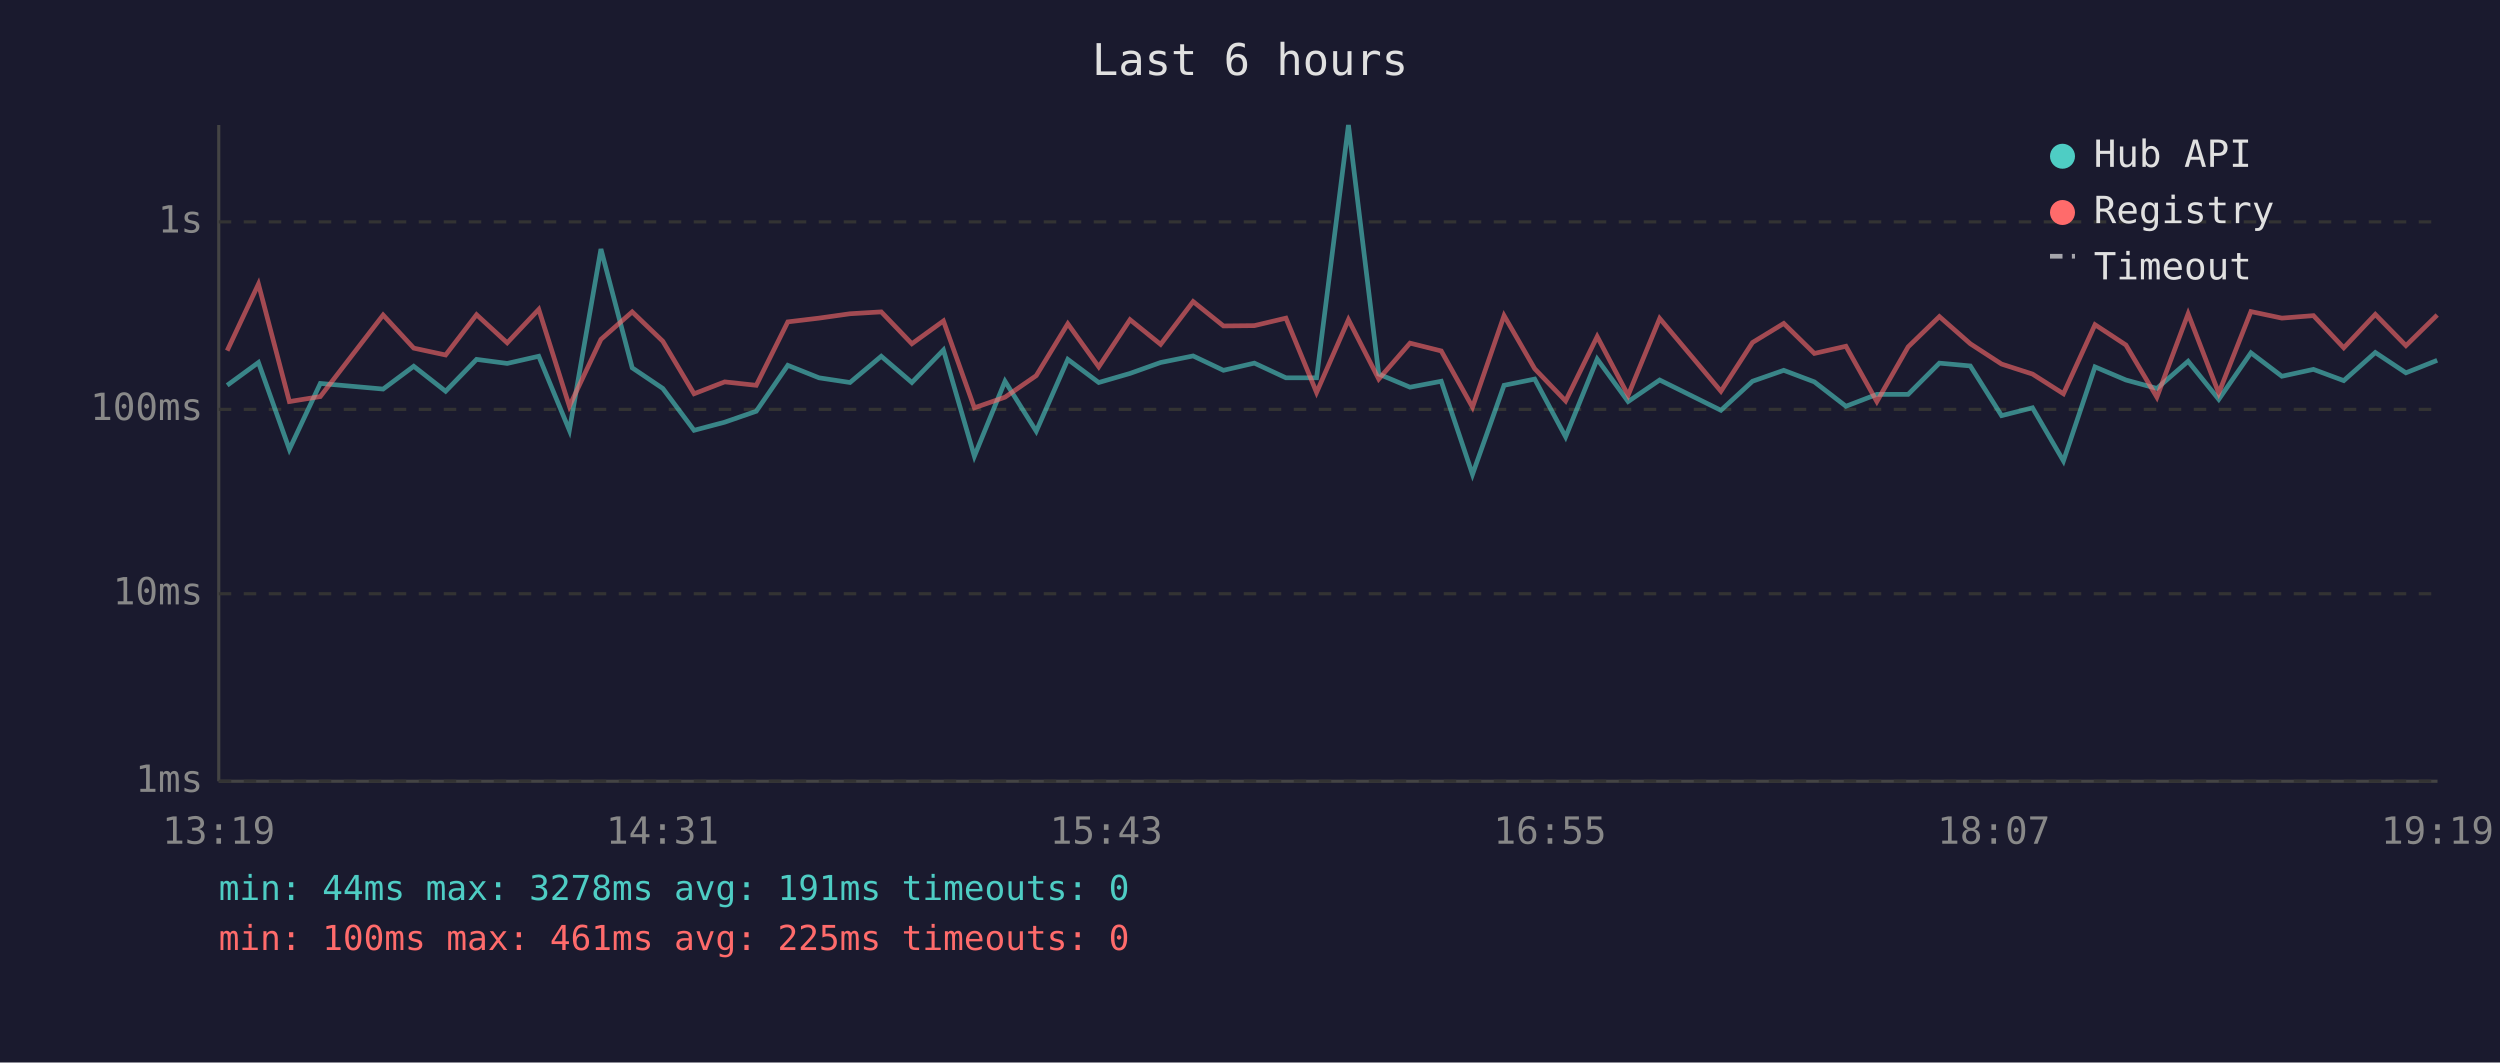
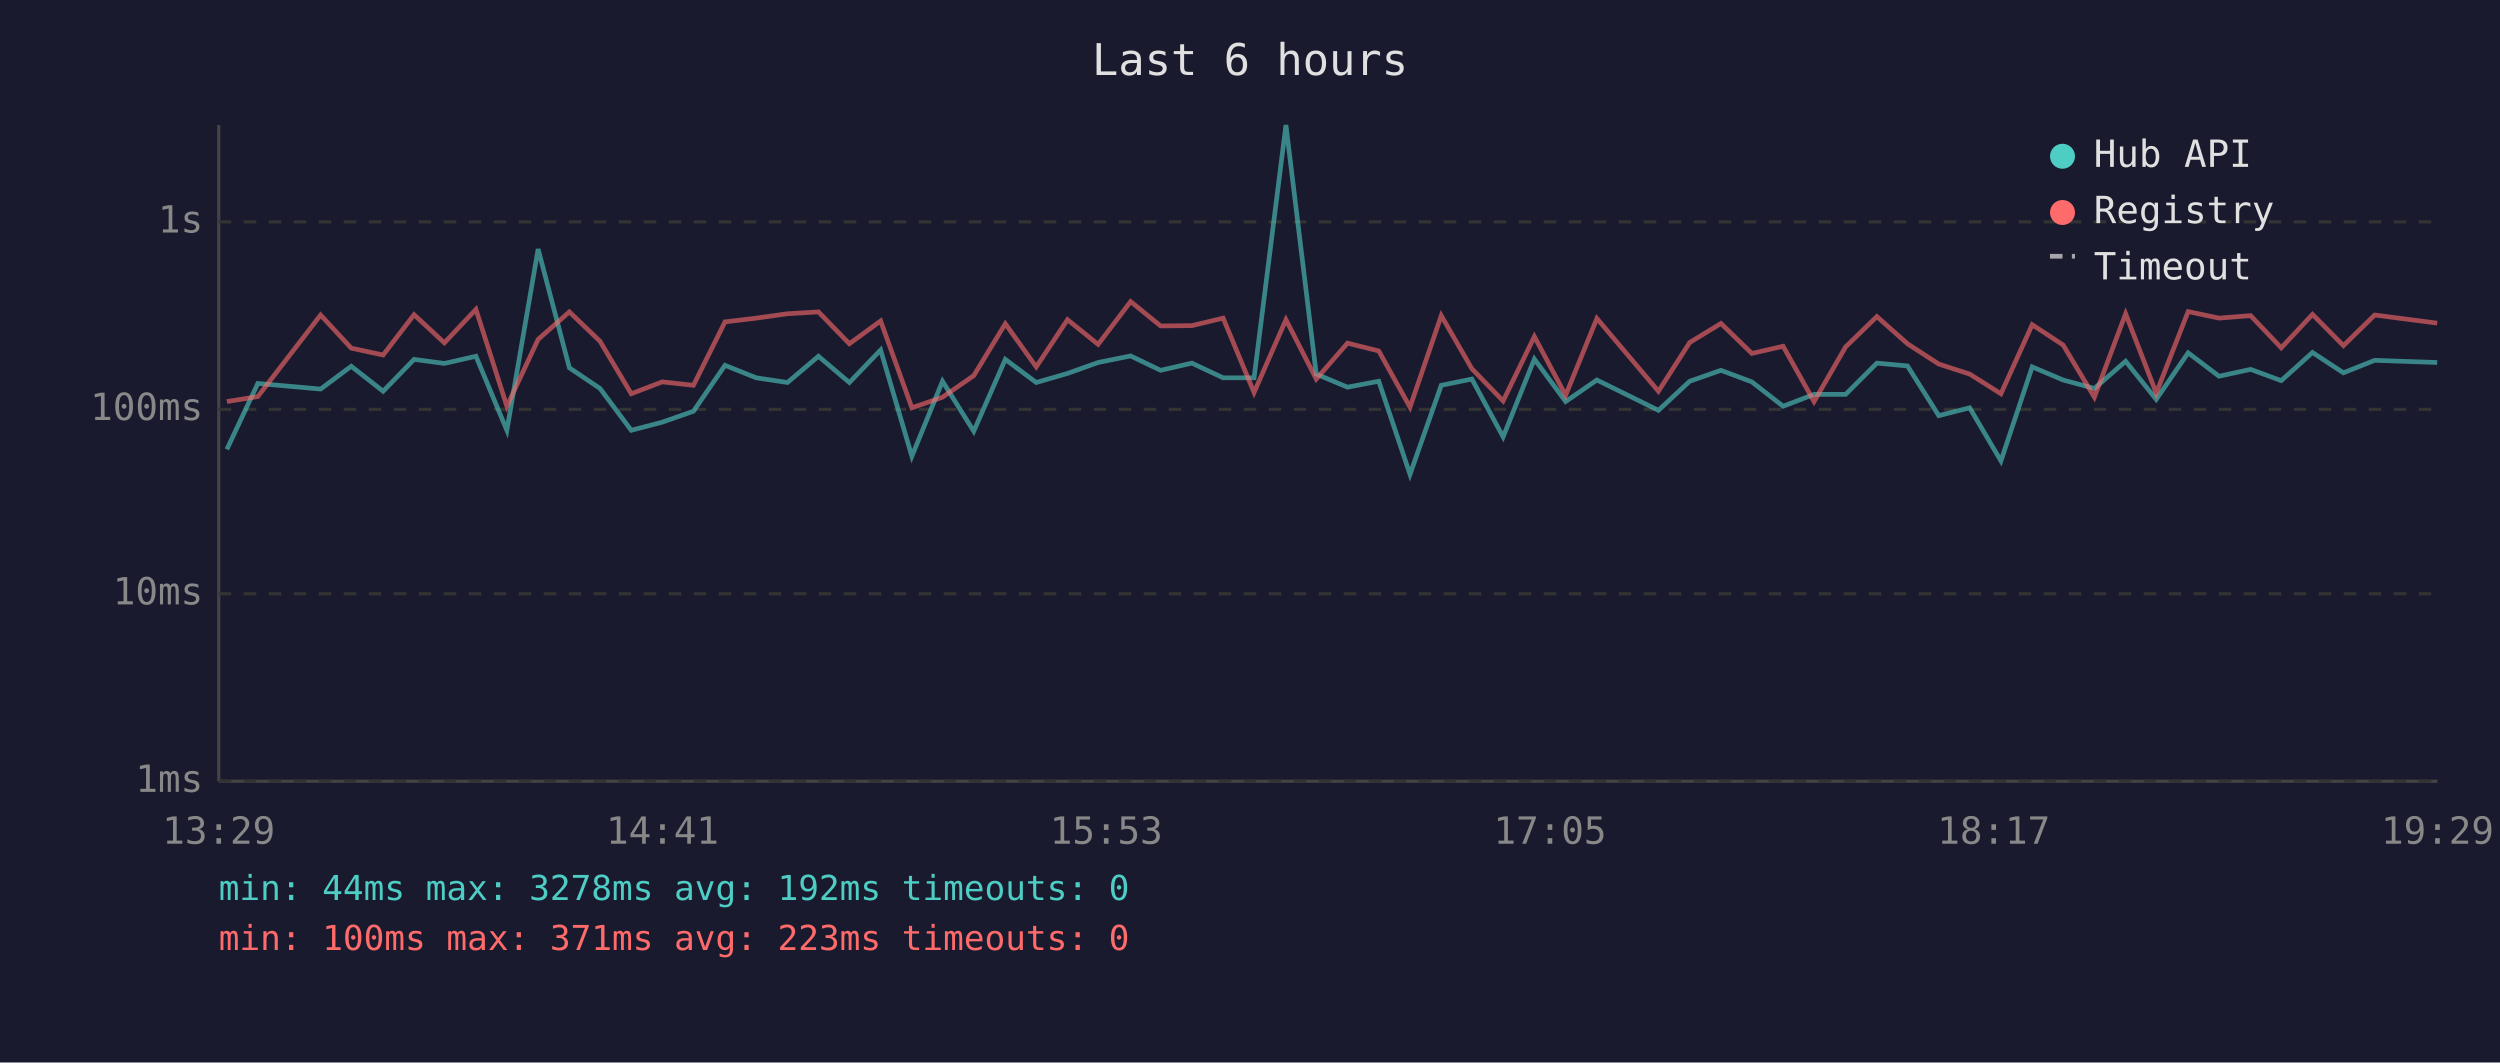
<svg xmlns="http://www.w3.org/2000/svg" viewBox="0 0 800 340" font-family="monospace" font-size="12">
  <rect width="800" height="340" fill="#1a1a2e" />
  <text x="400" y="24" fill="#e0e0e0" font-size="14" text-anchor="middle">Last 6 hours</text>
  <line x1="70" y1="40" x2="70" y2="250" stroke="#444" stroke-width="1" />
  <line x1="70" y1="250" x2="780" y2="250" stroke="#444" stroke-width="1" />
  <line x1="70" y1="250" x2="780" y2="250" stroke="#333" stroke-width="1" stroke-dasharray="4" />
  <text x="65" y="250" fill="#888" text-anchor="end" dominant-baseline="middle">1ms</text>
  <line x1="70" y1="190" x2="780" y2="190" stroke="#333" stroke-width="1" stroke-dasharray="4" />
  <text x="65" y="190" fill="#888" text-anchor="end" dominant-baseline="middle">10ms</text>
  <line x1="70" y1="131" x2="780" y2="131" stroke="#333" stroke-width="1" stroke-dasharray="4" />
  <text x="65" y="131" fill="#888" text-anchor="end" dominant-baseline="middle">100ms</text>
  <line x1="70" y1="71" x2="780" y2="71" stroke="#333" stroke-width="1" stroke-dasharray="4" />
  <text x="65" y="71" fill="#888" text-anchor="end" dominant-baseline="middle">1s</text>
-   <text x="70" y="270" fill="#888" text-anchor="middle">13:19</text>
-   <text x="212" y="270" fill="#888" text-anchor="middle">14:31</text>
-   <text x="354" y="270" fill="#888" text-anchor="middle">15:43</text>
-   <text x="496" y="270" fill="#888" text-anchor="middle">16:55</text>
-   <text x="638" y="270" fill="#888" text-anchor="middle">18:07</text>
-   <text x="780" y="270" fill="#888" text-anchor="middle">19:19</text>
-   <polyline points="72.7,123.3 82.7,116.0 92.6,143.8 102.5,122.7 122.6,124.5 132.4,117.2 142.6,125.2 152.5,115.0 162.3,116.3 172.4,114.0 182.2,137.7 192.3,79.7 202.3,117.7 212.1,124.3 222.1,137.7 231.9,135.1 242.0,131.6 252.1,116.9 262.1,120.9 272.0,122.4 282.0,114.0 291.8,122.4 301.9,112.0 311.8,146.0 321.6,122.0 331.6,138.0 341.7,115.0 351.6,122.4 361.6,119.5 371.4,116.0 381.8,113.9 391.5,118.5 401.4,116.2 411.5,120.9 421.3,120.9 431.5,40.0 441.2,119.7 451.2,123.9 461.2,122.0 471.2,151.8 481.3,123.3 491.1,121.3 501.0,139.8 511.1,114.9 521.0,128.5 531.1,121.6 550.7,131.3 560.8,122.0 570.8,118.5 580.6,122.2 590.7,130.0 600.6,126.2 610.6,126.2 620.6,116.2 630.5,117.1 640.5,133.0 650.4,130.5 660.3,147.5 670.4,117.4 680.3,121.6 690.2,124.3 700.2,115.6 710.0,127.8 720.3,112.9 730.2,120.4 740.3,118.2 750.0,121.8 760.1,112.8 769.9,119.3 779.9,115.3" fill="none" stroke="#4ecdc4" stroke-width="1.5" opacity="0.6" />
-   <polyline points="72.7,112.2 82.7,90.9 92.6,128.5 102.5,126.9 122.6,100.8 132.4,111.4 142.6,113.6 152.5,100.7 162.3,109.7 172.4,99.0 182.2,130.0 192.3,108.6 202.3,99.8 212.1,109.2 222.1,126.0 231.9,122.2 242.0,123.3 252.1,103.0 262.1,101.8 272.0,100.4 282.0,99.8 291.8,110.0 301.9,102.7 311.8,130.5 321.6,127.1 331.6,120.2 341.7,103.6 351.6,117.4 361.6,102.3 371.4,110.2 381.8,96.5 391.5,104.3 401.4,104.2 411.5,101.8 421.3,125.6 431.5,102.3 441.2,121.3 451.2,109.8 461.2,112.3 471.2,130.3 481.3,101.0 491.1,118.0 501.0,128.3 511.1,107.7 521.0,126.5 531.1,101.9 550.7,125.2 560.8,109.6 570.8,103.5 580.6,113.1 590.7,110.8 600.6,128.5 610.6,111.0 620.6,101.3 630.5,110.0 640.5,116.5 650.4,119.7 660.3,126.0 670.4,103.9 680.3,110.4 690.2,127.1 700.2,100.4 710.0,125.8 720.3,99.7 730.2,101.8 740.3,101.0 750.0,111.3 760.1,100.6 769.9,110.6 779.9,100.8" fill="none" stroke="#ff6b6b" stroke-width="1.5" opacity="0.6" />
+   <text x="70" y="270" fill="#888" text-anchor="middle">13:29</text>
+   <text x="212" y="270" fill="#888" text-anchor="middle">14:41</text>
+   <text x="354" y="270" fill="#888" text-anchor="middle">15:53</text>
+   <text x="496" y="270" fill="#888" text-anchor="middle">17:05</text>
+   <text x="638" y="270" fill="#888" text-anchor="middle">18:17</text>
+   <text x="780" y="270" fill="#888" text-anchor="middle">19:29</text>
+   <polyline points="72.6,143.8 82.5,122.7 102.6,124.5 112.4,117.2 122.6,125.2 132.5,115.0 142.2,116.3 152.3,114.0 162.2,137.7 172.2,79.7 182.2,117.7 192.0,124.3 202.0,137.7 211.9,135.1 221.9,131.6 232.0,116.9 242.0,120.9 252.0,122.4 261.9,114.0 271.8,122.4 281.8,112.0 291.8,146.0 301.6,122.0 311.6,138.0 321.7,115.0 331.6,122.4 341.6,119.5 351.4,116.0 361.8,113.9 371.4,118.5 381.4,116.2 391.4,120.9 401.3,120.9 411.5,40.0 421.2,119.7 431.2,123.9 441.2,122.0 451.2,151.8 461.2,123.3 471.0,121.3 481.0,139.8 491.0,114.9 501.0,128.5 511.0,121.6 530.7,131.3 540.7,122.0 550.7,118.5 560.6,122.2 570.6,130.0 580.5,126.2 590.6,126.2 600.6,116.2 610.4,117.1 620.4,133.0 630.3,130.5 640.3,147.5 650.3,117.4 660.2,121.6 670.2,124.3 680.2,115.6 690.0,127.8 700.2,112.9 710.1,120.4 720.2,118.2 730.0,121.8 740.0,112.8 749.9,119.3 759.9,115.3 779.9,116.0" fill="none" stroke="#4ecdc4" stroke-width="1.5" opacity="0.6" />
+   <polyline points="72.6,128.5 82.5,126.9 102.6,100.8 112.4,111.4 122.6,113.6 132.5,100.7 142.2,109.7 152.3,99.0 162.2,130.0 172.2,108.6 182.2,99.8 192.0,109.2 202.0,126.0 211.9,122.2 221.9,123.3 232.0,103.0 242.0,101.8 252.0,100.4 261.9,99.8 271.8,110.0 281.8,102.7 291.8,130.5 301.6,127.1 311.6,120.2 321.7,103.6 331.6,117.4 341.6,102.3 351.4,110.2 361.8,96.5 371.4,104.3 381.4,104.2 391.4,101.8 401.3,125.6 411.5,102.3 421.2,121.3 431.2,109.8 441.2,112.3 451.2,130.3 461.2,101.0 471.0,118.0 481.0,128.3 491.0,107.7 501.0,126.5 511.0,101.9 530.7,125.2 540.7,109.6 550.7,103.5 560.6,113.1 570.6,110.8 580.5,128.5 590.6,111.0 600.6,101.3 610.4,110.0 620.4,116.5 630.3,119.7 640.3,126.0 650.3,103.9 660.2,110.4 670.2,127.1 680.2,100.4 690.0,125.8 700.2,99.7 710.1,101.8 720.2,101.0 730.0,111.3 740.0,100.6 749.9,110.6 759.9,100.8 779.9,103.4" fill="none" stroke="#ff6b6b" stroke-width="1.5" opacity="0.6" />
  <circle cx="660" cy="50" r="4" fill="#4ecdc4" />
  <text x="670" y="50" fill="#e0e0e0" dominant-baseline="middle">Hub API</text>
  <circle cx="660" cy="68" r="4" fill="#ff6b6b" />
  <text x="670" y="68" fill="#e0e0e0" dominant-baseline="middle">Registry</text>
  <line x1="656" y1="82" x2="664" y2="82" stroke="#e0e0e0" stroke-width="1.5" stroke-dasharray="4,3" opacity="0.7" />
  <text x="670" y="86" fill="#e0e0e0" dominant-baseline="middle">Timeout</text>
-   <text x="70" y="288" fill="#4ecdc4" font-size="11">min: 44ms  max: 3278ms  avg: 191ms  timeouts: 0</text>
-   <text x="70" y="304" fill="#ff6b6b" font-size="11">min: 100ms  max: 461ms  avg: 225ms  timeouts: 0</text>
+   <text x="70" y="288" fill="#4ecdc4" font-size="11">min: 44ms  max: 3278ms  avg: 192ms  timeouts: 0</text>
+   <text x="70" y="304" fill="#ff6b6b" font-size="11">min: 100ms  max: 371ms  avg: 223ms  timeouts: 0</text>
</svg>
